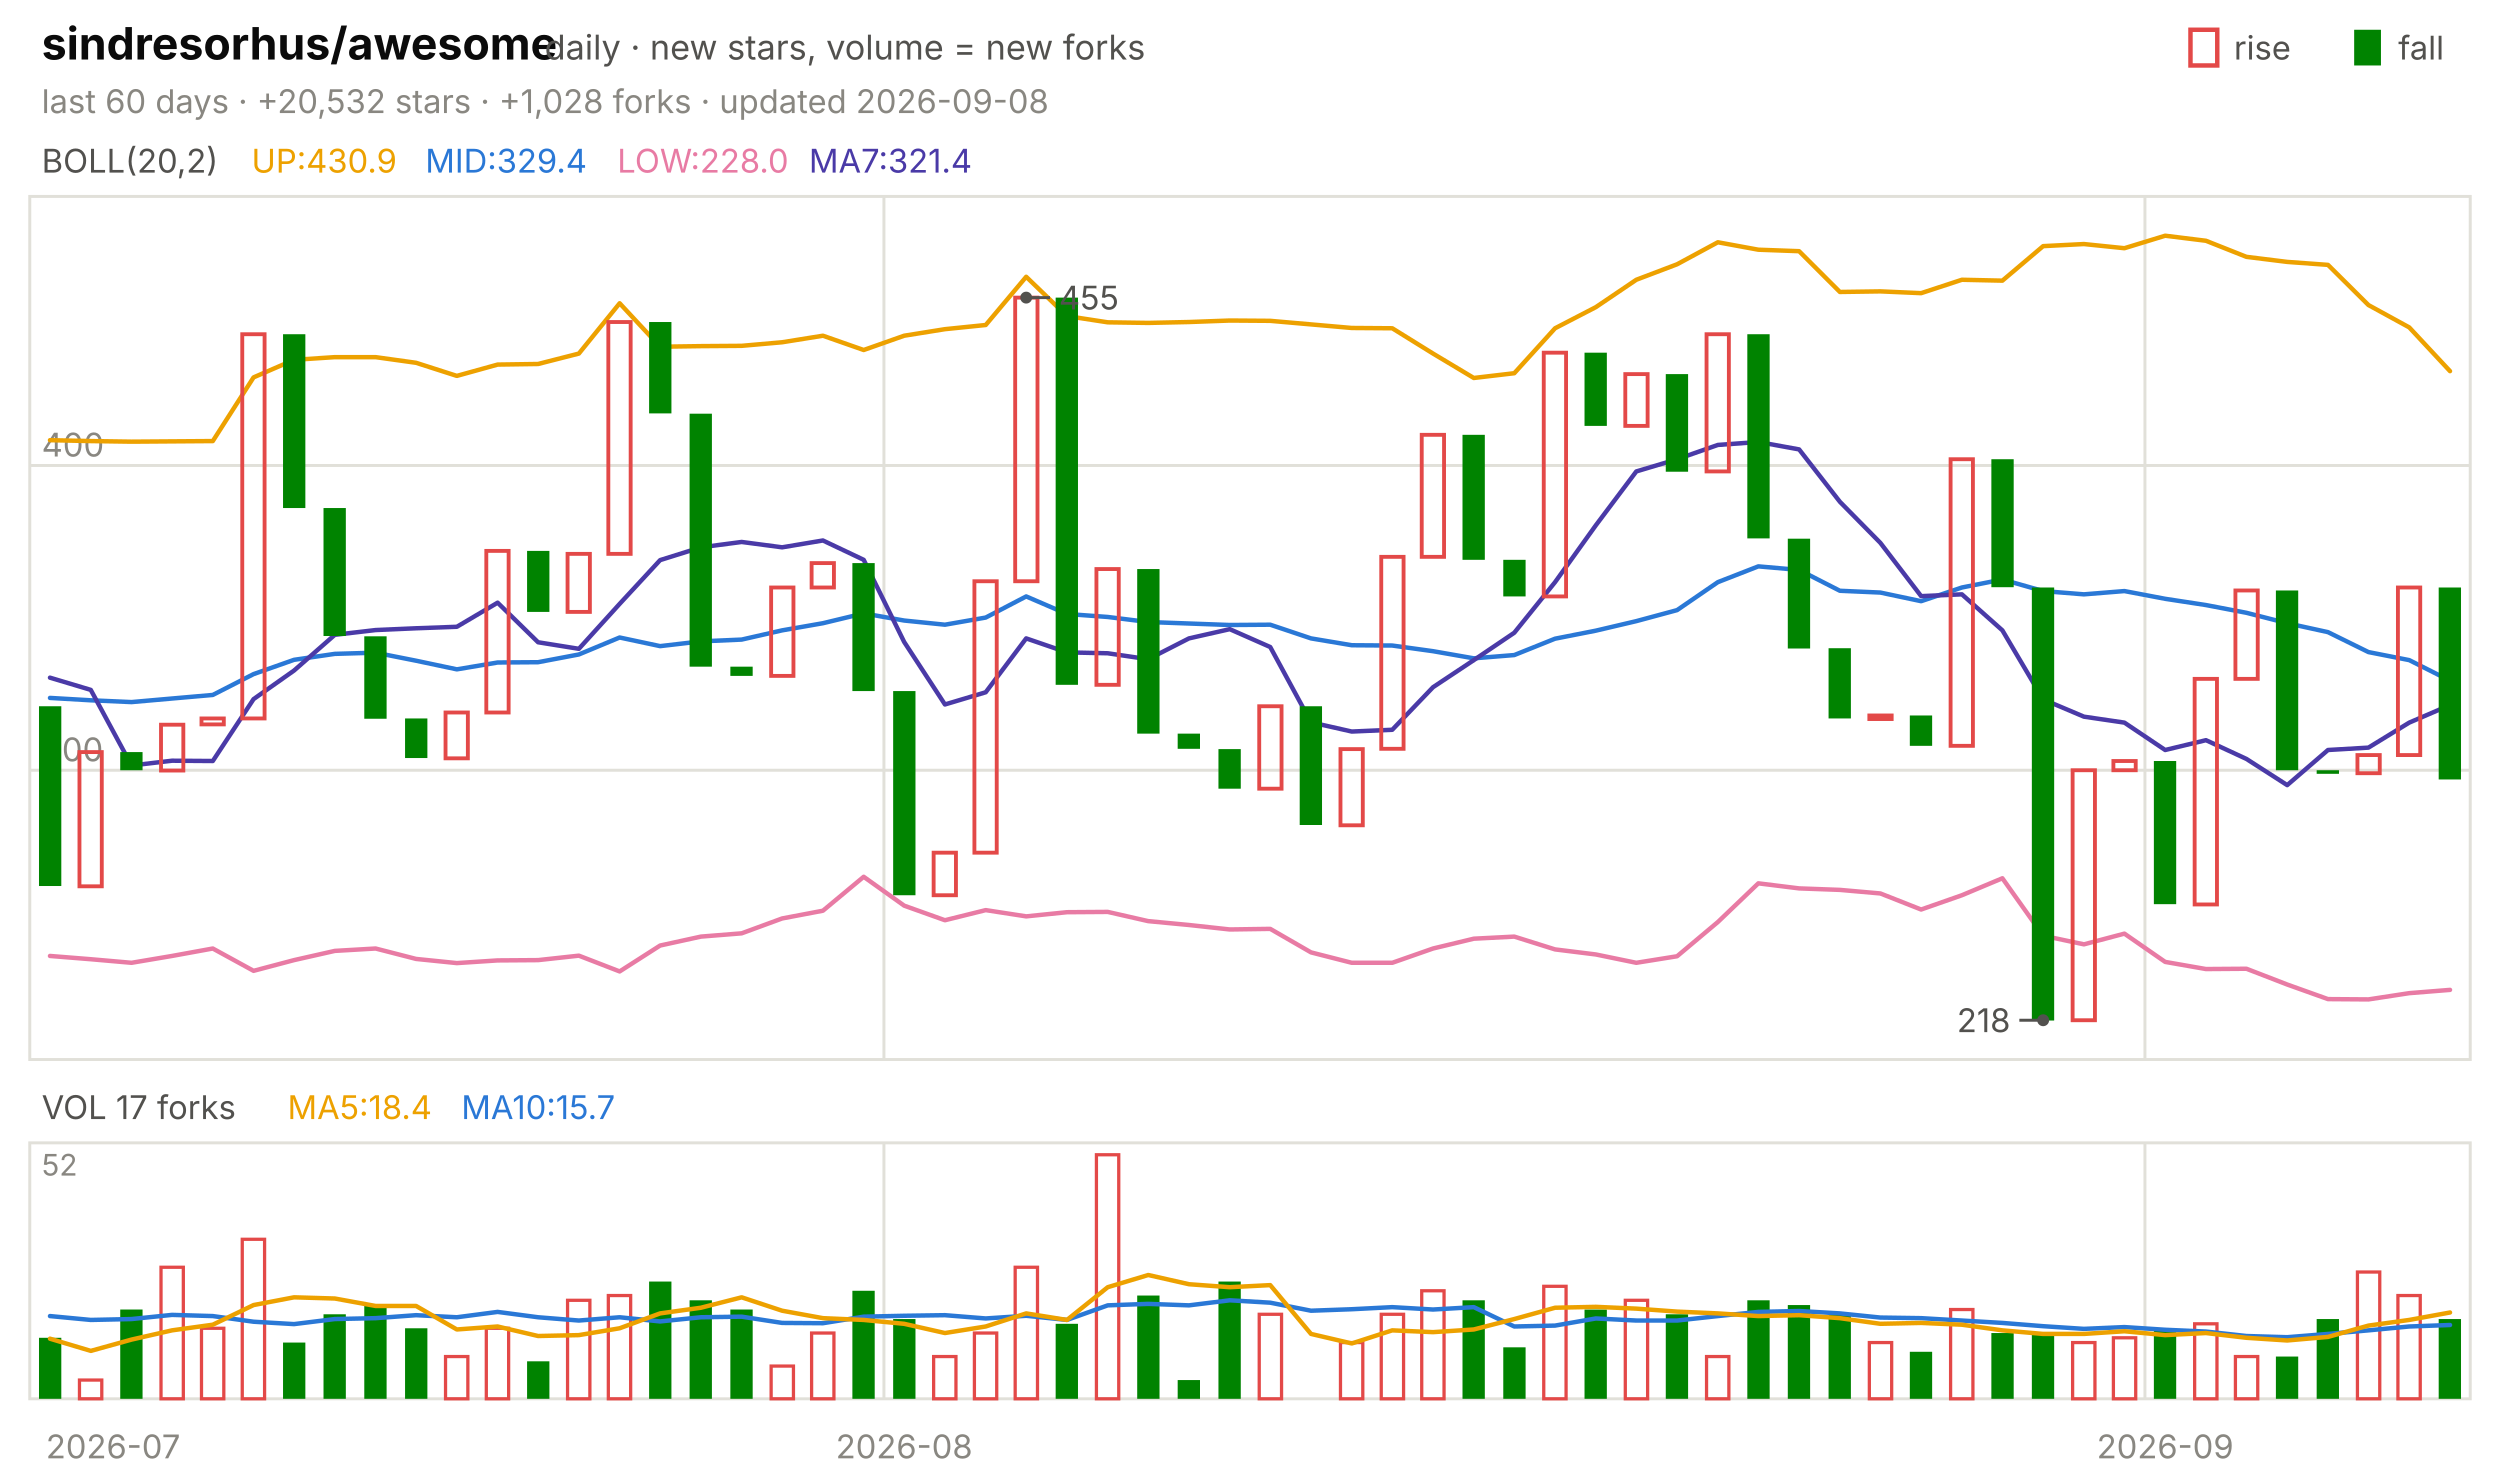
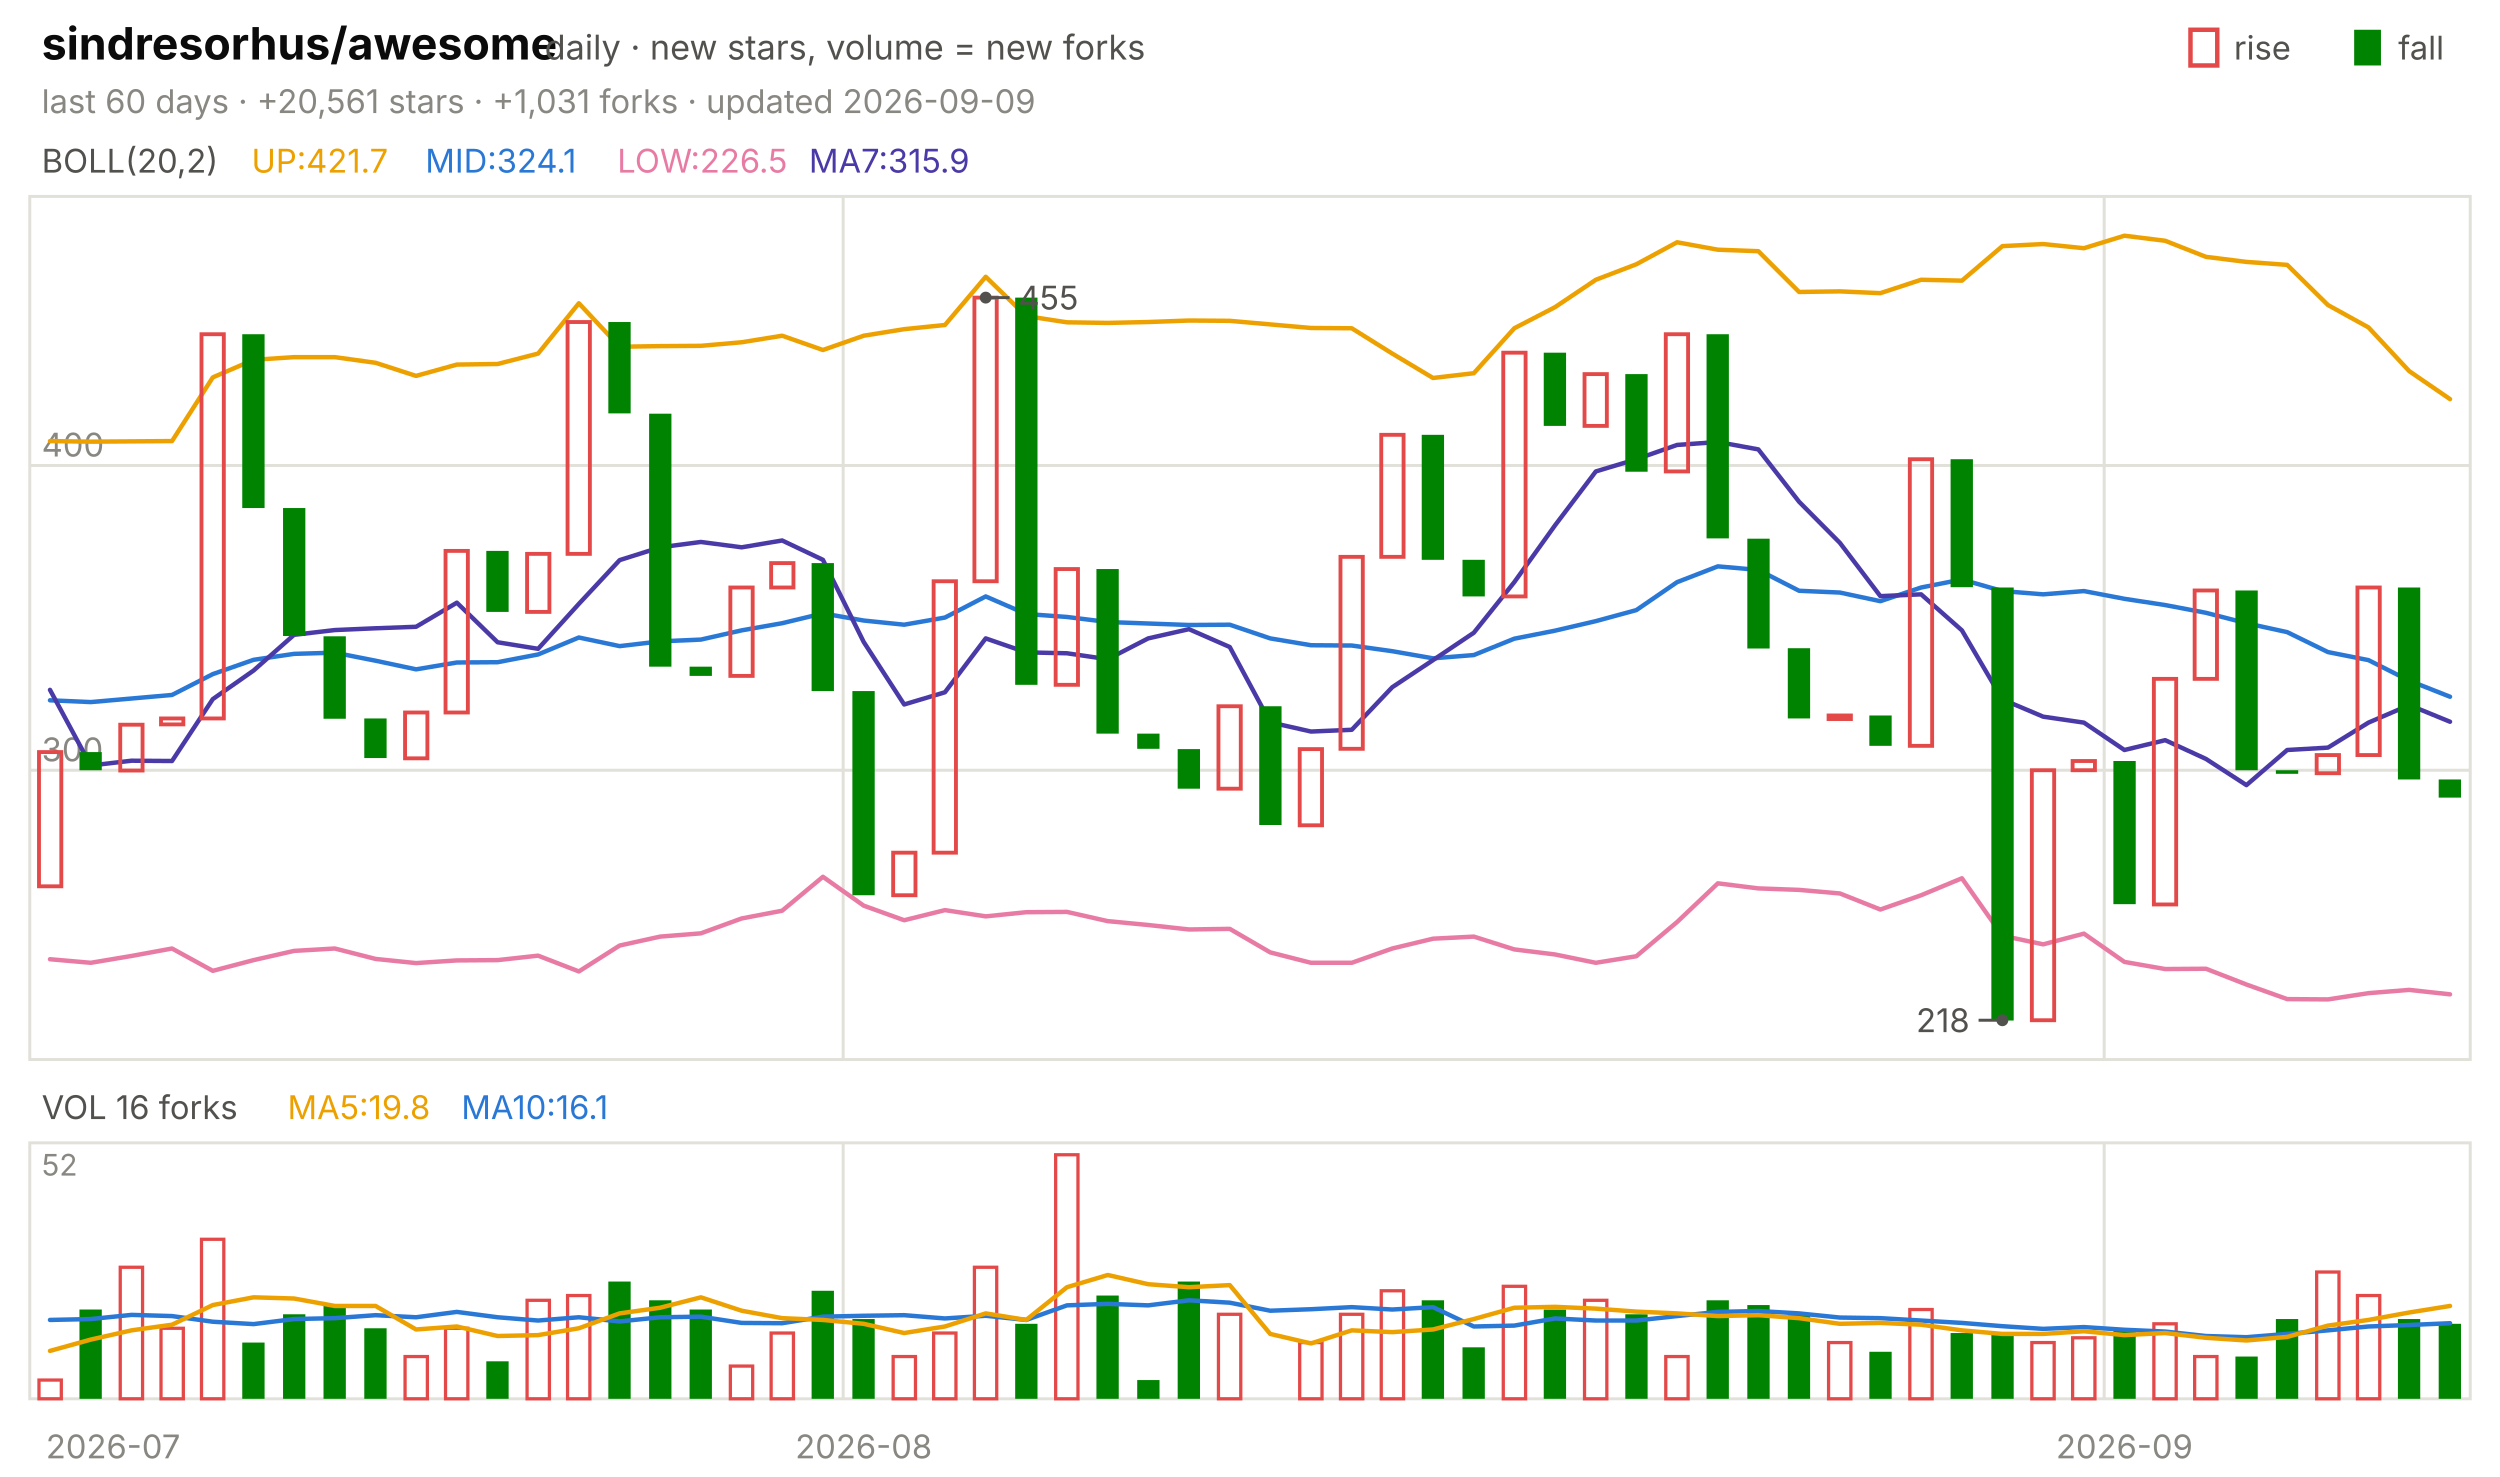
<svg xmlns="http://www.w3.org/2000/svg" viewBox="0 0 840 496" width="840" height="496" font-family="-apple-system,'Segoe UI',system-ui,sans-serif" role="img" aria-label="sindresorhus/awesome candlestick chart">
  <text x="14.0" y="20.0" font-size="15" fill="#0b0b0b" font-weight="650">sindresorhus/awesome</text>
  <text x="183.0" y="20.0" font-size="11.5" fill="#52514e">daily · new stars, volume = new forks</text>
  <text x="805.8" y="20.0" font-size="11.0" fill="#52514e">fall</text>
  <rect x="791" y="10" width="9" height="12" fill="#008300" />
  <text x="750.6" y="20.0" font-size="11.0" fill="#52514e">rise</text>
  <rect x="736" y="10" width="9" height="12" fill="none" stroke="#e34948" stroke-width="1.5" />
-   <text x="14.0" y="38.0" font-size="11.0" fill="#898781">last 60 days · +20,532 stars · +1,028 forks · updated 2026-09-08</text>
+   <text x="14.0" y="38.0" font-size="11.0" fill="#898781">last 60 days · +20,561 stars · +1,031 forks · updated 2026-09-09</text>
  <rect x="10" y="66" width="820" height="290" fill="none" stroke="#e1e0d9" />
  <rect x="10" y="384" width="820" height="86" fill="none" stroke="#e1e0d9" />
  <text x="38.0" y="490.0" font-size="11.0" fill="#898781" text-anchor="middle">2026-07</text>
-   <line x1="297.0" y1="66.0" x2="297.0" y2="356.0" stroke="#e1e0d9" stroke-width="1.0" />
-   <line x1="297.0" y1="384.0" x2="297.0" y2="470.0" stroke="#e1e0d9" stroke-width="1.0" />
-   <text x="303.8" y="490.0" font-size="11.0" fill="#898781" text-anchor="middle">2026-08</text>
-   <line x1="720.7" y1="66.0" x2="720.7" y2="356.0" stroke="#e1e0d9" stroke-width="1.0" />
-   <line x1="720.7" y1="384.0" x2="720.7" y2="470.0" stroke="#e1e0d9" stroke-width="1.0" />
-   <text x="727.5" y="490.0" font-size="11.0" fill="#898781" text-anchor="middle">2026-09</text>
+   <line x1="283.3" y1="66.0" x2="283.3" y2="356.0" stroke="#e1e0d9" stroke-width="1.0" />
+   <line x1="283.3" y1="384.0" x2="283.3" y2="470.0" stroke="#e1e0d9" stroke-width="1.0" />
+   <text x="290.2" y="490.0" font-size="11.0" fill="#898781" text-anchor="middle">2026-08</text>
+   <line x1="707.0" y1="66.0" x2="707.0" y2="356.0" stroke="#e1e0d9" stroke-width="1.0" />
+   <line x1="707.0" y1="384.0" x2="707.0" y2="470.0" stroke="#e1e0d9" stroke-width="1.0" />
+   <text x="713.8" y="490.0" font-size="11.0" fill="#898781" text-anchor="middle">2026-09</text>
  <text x="14.0" y="58.0" font-size="11.0" fill="#52514e">BOLL(20,2)</text>
-   <text x="84.5" y="58.0" font-size="11.0" fill="#eda100">UP:430.9</text>
-   <text x="142.9" y="58.0" font-size="11.0" fill="#2a78d6">MID:329.4</text>
-   <text x="207.4" y="58.0" font-size="11.0" fill="#e87ba4">LOW:228.0</text>
-   <text x="271.8" y="58.0" font-size="11.0" fill="#4a3aa7">MA7:321.4</text>
+   <text x="84.5" y="58.0" font-size="11.0" fill="#eda100">UP:421.7</text>
+   <text x="142.9" y="58.0" font-size="11.0" fill="#2a78d6">MID:324.1</text>
+   <text x="207.4" y="58.0" font-size="11.0" fill="#e87ba4">LOW:226.5</text>
+   <text x="271.8" y="58.0" font-size="11.0" fill="#4a3aa7">MA7:315.9</text>
  <line x1="10.0" y1="258.8" x2="830.0" y2="258.8" stroke="#e1e0d9" stroke-width="1.0" />
  <text x="14.0" y="255.8" font-size="11.0" fill="#898781">300</text>
  <line x1="10.0" y1="156.4" x2="830.0" y2="156.4" stroke="#e1e0d9" stroke-width="1.0" />
  <text x="14.0" y="153.4" font-size="11.0" fill="#898781">400</text>
-   <polyline points="16.8,147.9 30.5,148.2 44.2,148.4 57.8,148.3 71.5,148.2 85.2,126.8 98.8,120.9 112.5,120.0 126.2,120.0 139.8,121.9 153.5,126.3 167.2,122.5 180.8,122.3 194.5,118.8 208.2,101.9 221.8,116.5 235.5,116.3 249.2,116.2 262.8,115.0 276.5,112.8 290.2,117.6 303.8,112.8 317.5,110.6 331.2,109.2 344.8,93.0 358.5,106.2 372.2,108.3 385.8,108.5 399.5,108.2 413.2,107.7 426.8,107.8 440.5,109.0 454.2,110.2 467.8,110.3 481.5,118.8 495.2,127.0 508.8,125.4 522.5,110.3 536.2,103.2 549.8,94.0 563.5,88.8 577.2,81.4 590.8,83.9 604.5,84.4 618.2,98.1 631.8,97.9 645.5,98.5 659.2,94.0 672.8,94.3 686.5,82.7 700.2,82.0 713.8,83.4 727.5,79.2 741.2,80.9 754.8,86.3 768.5,88.0 782.2,89.0 795.8,102.5 809.5,110.0 823.2,124.7" fill="none" stroke="#eda100" stroke-width="1.5" stroke-linejoin="round" stroke-linecap="round" />
-   <polyline points="16.8,234.5 30.5,235.3 44.2,235.9 57.8,234.7 71.5,233.5 85.2,226.5 98.8,221.7 112.5,219.7 126.2,219.3 139.8,222.0 153.5,224.9 167.2,222.6 180.8,222.5 194.5,219.9 208.2,214.2 221.8,217.1 235.5,215.5 249.2,214.9 262.8,211.8 276.5,209.4 290.2,206.1 303.8,208.5 317.5,209.9 331.2,207.5 344.8,200.4 358.5,206.3 372.2,207.3 385.8,209.0 399.5,209.5 413.2,210.0 426.8,209.9 440.5,214.5 454.2,216.8 467.8,216.9 481.5,218.8 495.2,221.2 508.8,220.1 522.5,214.6 536.2,211.9 549.8,208.7 563.5,205.0 577.2,195.6 590.8,190.3 604.5,191.5 618.2,198.5 631.8,199.1 645.5,202.0 659.2,197.4 672.8,194.7 686.5,198.6 700.2,199.7 713.8,198.6 727.5,201.2 741.2,203.3 754.8,205.9 768.5,209.4 782.2,212.4 795.8,219.1 809.5,221.8 823.2,228.7" fill="none" stroke="#2a78d6" stroke-width="1.5" stroke-linejoin="round" stroke-linecap="round" />
-   <polyline points="16.8,321.2 30.5,322.3 44.2,323.5 57.8,321.2 71.5,318.7 85.2,326.2 98.8,322.6 112.5,319.5 126.2,318.7 139.8,322.2 153.5,323.6 167.2,322.7 180.8,322.6 194.5,321.1 208.2,326.4 221.8,317.7 235.5,314.7 249.2,313.6 262.8,308.6 276.5,306.0 290.2,294.6 303.8,304.3 317.5,309.2 331.2,305.8 344.8,307.9 358.5,306.5 372.2,306.4 385.8,309.5 399.5,310.8 413.2,312.3 426.8,312.1 440.5,320.0 454.2,323.5 467.8,323.5 481.5,318.7 495.2,315.4 508.8,314.7 522.5,319.0 536.2,320.7 549.8,323.5 563.5,321.3 577.2,309.8 590.8,296.8 604.5,298.5 618.2,299.0 631.8,300.2 645.5,305.6 659.2,300.8 672.8,295.1 686.5,314.4 700.2,317.3 713.8,313.7 727.5,323.2 741.2,325.6 754.8,325.5 768.5,330.8 782.2,335.7 795.8,335.8 809.5,333.7 823.2,332.6" fill="none" stroke="#e87ba4" stroke-width="1.5" stroke-linejoin="round" stroke-linecap="round" />
-   <polyline points="16.8,227.7 30.5,231.8 44.2,257.2 57.8,255.6 71.5,255.7 85.2,234.9 98.8,225.3 112.5,213.3 126.2,211.7 139.8,211.1 153.5,210.6 167.2,202.5 180.8,215.8 194.5,218.0 208.2,202.9 221.8,188.2 235.5,183.9 249.2,182.1 262.8,183.9 276.5,181.6 290.2,188.1 303.8,215.7 317.5,236.7 331.2,232.6 344.8,214.5 358.5,219.2 372.2,219.5 385.8,221.5 399.5,214.5 413.2,211.4 426.8,217.4 440.5,242.7 454.2,245.8 467.8,245.2 481.5,230.9 495.2,221.8 508.8,212.6 522.5,195.6 536.2,176.5 549.8,158.4 563.5,154.3 577.2,149.5 590.8,148.5 604.5,151.0 618.2,168.6 631.8,182.4 645.5,200.3 659.2,199.7 672.8,211.8 686.5,235.0 700.2,240.8 713.8,242.8 727.5,252.0 741.2,248.7 754.8,255.0 768.5,263.8 782.2,252.0 795.8,251.2 809.5,242.8 823.2,236.9" fill="none" stroke="#4a3aa7" stroke-width="1.5" stroke-linejoin="round" stroke-linecap="round" />
-   <rect x="13.1" y="237.3" width="7.5" height="60.4" fill="#008300" />
-   <rect x="26.7" y="252.7" width="7.5" height="45.1" fill="none" stroke="#e34948" stroke-width="1.3" />
-   <rect x="40.4" y="252.7" width="7.5" height="6.1" fill="#008300" />
-   <rect x="54.1" y="243.5" width="7.5" height="15.4" fill="none" stroke="#e34948" stroke-width="1.3" />
-   <rect x="67.7" y="241.4" width="7.5" height="2.0" fill="none" stroke="#e34948" stroke-width="1.3" />
-   <rect x="81.4" y="112.3" width="7.5" height="129.1" fill="none" stroke="#e34948" stroke-width="1.3" />
-   <rect x="95.1" y="112.3" width="7.5" height="58.4" fill="#008300" />
-   <rect x="108.7" y="170.7" width="7.5" height="43.0" fill="#008300" />
-   <rect x="122.4" y="213.8" width="7.5" height="27.7" fill="#008300" />
-   <rect x="136.1" y="241.4" width="7.5" height="13.3" fill="#008300" />
-   <rect x="149.7" y="239.4" width="7.5" height="15.4" fill="none" stroke="#e34948" stroke-width="1.3" />
-   <rect x="163.4" y="185.1" width="7.5" height="54.3" fill="none" stroke="#e34948" stroke-width="1.3" />
-   <rect x="177.1" y="185.1" width="7.5" height="20.5" fill="#008300" />
-   <rect x="190.7" y="186.1" width="7.5" height="19.5" fill="none" stroke="#e34948" stroke-width="1.3" />
-   <rect x="204.4" y="108.2" width="7.5" height="77.9" fill="none" stroke="#e34948" stroke-width="1.3" />
-   <rect x="218.1" y="108.2" width="7.5" height="30.7" fill="#008300" />
-   <rect x="231.7" y="139.0" width="7.5" height="85.0" fill="#008300" />
-   <rect x="245.4" y="224.0" width="7.5" height="3.1" fill="#008300" />
-   <rect x="259.1" y="197.4" width="7.5" height="29.7" fill="none" stroke="#e34948" stroke-width="1.3" />
-   <rect x="272.7" y="189.2" width="7.5" height="8.2" fill="none" stroke="#e34948" stroke-width="1.3" />
-   <rect x="286.4" y="189.2" width="7.5" height="43.0" fill="#008300" />
-   <rect x="300.1" y="232.2" width="7.5" height="68.6" fill="#008300" />
-   <rect x="313.7" y="286.5" width="7.5" height="14.3" fill="none" stroke="#e34948" stroke-width="1.3" />
-   <rect x="327.4" y="195.3" width="7.5" height="91.2" fill="none" stroke="#e34948" stroke-width="1.3" />
-   <rect x="341.1" y="100.0" width="7.5" height="95.3" fill="none" stroke="#e34948" stroke-width="1.3" />
-   <rect x="354.7" y="100.0" width="7.5" height="130.1" fill="#008300" />
-   <rect x="368.4" y="191.2" width="7.5" height="38.9" fill="none" stroke="#e34948" stroke-width="1.3" />
-   <rect x="382.1" y="191.2" width="7.5" height="55.3" fill="#008300" />
-   <rect x="395.7" y="246.5" width="7.5" height="5.1" fill="#008300" />
-   <rect x="409.4" y="251.7" width="7.5" height="13.3" fill="#008300" />
-   <rect x="423.1" y="237.3" width="7.5" height="27.7" fill="none" stroke="#e34948" stroke-width="1.3" />
-   <rect x="436.7" y="237.3" width="7.5" height="39.9" fill="#008300" />
-   <rect x="450.4" y="251.7" width="7.5" height="25.6" fill="none" stroke="#e34948" stroke-width="1.3" />
-   <rect x="464.1" y="187.1" width="7.5" height="64.5" fill="none" stroke="#e34948" stroke-width="1.3" />
-   <rect x="477.7" y="146.1" width="7.5" height="41.0" fill="none" stroke="#e34948" stroke-width="1.3" />
-   <rect x="491.4" y="146.1" width="7.5" height="42.0" fill="#008300" />
-   <rect x="505.1" y="188.1" width="7.5" height="12.3" fill="#008300" />
-   <rect x="518.7" y="118.5" width="7.5" height="81.9" fill="none" stroke="#e34948" stroke-width="1.3" />
-   <rect x="532.4" y="118.5" width="7.5" height="24.6" fill="#008300" />
-   <rect x="546.1" y="125.7" width="7.5" height="17.4" fill="none" stroke="#e34948" stroke-width="1.3" />
-   <rect x="559.7" y="125.7" width="7.5" height="32.8" fill="#008300" />
-   <rect x="573.4" y="112.3" width="7.5" height="46.1" fill="none" stroke="#e34948" stroke-width="1.3" />
-   <rect x="587.1" y="112.3" width="7.5" height="68.6" fill="#008300" />
-   <rect x="600.7" y="181.0" width="7.5" height="36.9" fill="#008300" />
-   <rect x="614.4" y="217.8" width="7.5" height="23.6" fill="#008300" />
-   <rect x="628.1" y="240.4" width="7.5" height="1.2" fill="none" stroke="#e34948" stroke-width="1.3" />
-   <rect x="641.7" y="240.4" width="7.5" height="10.2" fill="#008300" />
-   <rect x="655.4" y="154.3" width="7.5" height="96.3" fill="none" stroke="#e34948" stroke-width="1.3" />
-   <rect x="669.1" y="154.3" width="7.5" height="43.0" fill="#008300" />
-   <rect x="682.7" y="197.4" width="7.5" height="145.5" fill="#008300" />
-   <rect x="696.4" y="258.8" width="7.5" height="84.0" fill="none" stroke="#e34948" stroke-width="1.3" />
-   <rect x="710.1" y="255.7" width="7.5" height="3.1" fill="none" stroke="#e34948" stroke-width="1.3" />
-   <rect x="723.7" y="255.7" width="7.5" height="48.1" fill="#008300" />
-   <rect x="737.4" y="228.1" width="7.5" height="75.8" fill="none" stroke="#e34948" stroke-width="1.3" />
-   <rect x="751.1" y="198.4" width="7.5" height="29.7" fill="none" stroke="#e34948" stroke-width="1.3" />
-   <rect x="764.7" y="198.4" width="7.5" height="60.4" fill="#008300" />
-   <rect x="778.4" y="258.8" width="7.5" height="1.2" fill="#008300" />
-   <rect x="792.1" y="253.7" width="7.5" height="6.1" fill="none" stroke="#e34948" stroke-width="1.3" />
-   <rect x="805.7" y="197.4" width="7.5" height="56.3" fill="none" stroke="#e34948" stroke-width="1.3" />
-   <rect x="819.4" y="197.4" width="7.5" height="64.5" fill="#008300" />
-   <circle cx="344.8" cy="100.0" r="2" fill="#52514e" />
-   <line x1="344.8" y1="100.0" x2="352.8" y2="100.0" stroke="#52514e" stroke-width="1.0" />
-   <text x="355.8" y="104.0" font-size="11.0" fill="#52514e">455</text>
-   <circle cx="686.5" cy="342.8" r="2" fill="#52514e" />
-   <line x1="686.5" y1="342.8" x2="678.5" y2="342.8" stroke="#52514e" stroke-width="1.0" />
-   <text x="675.5" y="346.8" font-size="11.0" fill="#52514e" text-anchor="end">218</text>
-   <text x="14.0" y="376.0" font-size="11.0" fill="#52514e">VOL 17 forks</text>
-   <text x="96.6" y="376.0" font-size="11.0" fill="#eda100">MA5:18.4</text>
-   <text x="155.0" y="376.0" font-size="11.0" fill="#2a78d6">MA10:15.7</text>
+   <polyline points="16.8,148.2 30.5,148.4 44.2,148.3 57.8,148.2 71.5,126.8 85.2,120.9 98.8,120.0 112.5,120.0 126.2,121.9 139.8,126.3 153.5,122.5 167.2,122.3 180.8,118.8 194.5,101.9 208.2,116.5 221.8,116.3 235.5,116.2 249.2,115.0 262.8,112.8 276.5,117.6 290.2,112.8 303.8,110.6 317.5,109.2 331.2,93.0 344.8,106.2 358.5,108.3 372.2,108.5 385.8,108.2 399.5,107.7 413.2,107.8 426.8,109.0 440.5,110.2 454.2,110.3 467.8,118.8 481.5,127.0 495.2,125.4 508.8,110.3 522.5,103.2 536.2,94.0 549.8,88.8 563.5,81.4 577.2,83.9 590.8,84.4 604.5,98.1 618.2,97.9 631.8,98.5 645.5,94.0 659.2,94.3 672.8,82.7 686.5,82.0 700.2,83.4 713.8,79.2 727.5,80.9 741.2,86.3 754.8,88.0 768.5,89.0 782.2,102.5 795.8,110.0 809.5,124.7 823.2,134.1" fill="none" stroke="#eda100" stroke-width="1.5" stroke-linejoin="round" stroke-linecap="round" />
+   <polyline points="16.8,235.3 30.5,235.9 44.2,234.7 57.8,233.5 71.5,226.5 85.2,221.7 98.8,219.7 112.5,219.3 126.2,222.0 139.8,224.9 153.5,222.6 167.2,222.5 180.8,219.9 194.5,214.2 208.2,217.1 221.8,215.5 235.5,214.9 249.2,211.8 262.8,209.4 276.5,206.1 290.2,208.5 303.8,209.9 317.5,207.5 331.2,200.4 344.8,206.3 358.5,207.3 372.2,209.0 385.8,209.5 399.5,210.0 413.2,209.9 426.8,214.5 440.5,216.8 454.2,216.9 467.8,218.8 481.5,221.2 495.2,220.1 508.8,214.6 522.5,211.9 536.2,208.7 549.8,205.0 563.5,195.6 577.2,190.3 590.8,191.5 604.5,198.5 618.2,199.1 631.8,202.0 645.5,197.4 659.2,194.7 672.8,198.6 686.5,199.7 700.2,198.6 713.8,201.2 727.5,203.3 741.2,205.9 754.8,209.4 768.5,212.4 782.2,219.1 795.8,221.8 809.5,228.7 823.2,234.1" fill="none" stroke="#2a78d6" stroke-width="1.5" stroke-linejoin="round" stroke-linecap="round" />
+   <polyline points="16.8,322.3 30.5,323.5 44.2,321.2 57.8,318.7 71.5,326.2 85.2,322.6 98.8,319.5 112.5,318.7 126.2,322.2 139.8,323.6 153.5,322.7 167.2,322.6 180.8,321.1 194.5,326.4 208.2,317.7 221.8,314.7 235.5,313.6 249.2,308.6 262.8,306.0 276.5,294.6 290.2,304.3 303.8,309.2 317.5,305.8 331.2,307.9 344.8,306.5 358.5,306.4 372.2,309.5 385.8,310.8 399.5,312.3 413.2,312.1 426.8,320.0 440.5,323.5 454.2,323.5 467.8,318.7 481.5,315.4 495.2,314.7 508.8,319.0 522.5,320.7 536.2,323.5 549.8,321.3 563.5,309.8 577.2,296.8 590.8,298.5 604.5,299.0 618.2,300.2 631.8,305.6 645.5,300.8 659.2,295.1 672.8,314.4 686.5,317.3 700.2,313.7 713.8,323.2 727.5,325.6 741.2,325.5 754.8,330.8 768.5,335.7 782.2,335.8 795.8,333.7 809.5,332.6 823.2,334.1" fill="none" stroke="#e87ba4" stroke-width="1.5" stroke-linejoin="round" stroke-linecap="round" />
+   <polyline points="16.8,231.8 30.5,257.2 44.2,255.6 57.8,255.7 71.5,234.9 85.2,225.3 98.8,213.3 112.5,211.7 126.2,211.1 139.8,210.6 153.5,202.5 167.2,215.8 180.8,218.0 194.5,202.9 208.2,188.2 221.8,183.9 235.5,182.1 249.2,183.9 262.8,181.6 276.5,188.1 290.2,215.7 303.8,236.7 317.5,232.6 331.2,214.5 344.8,219.2 358.5,219.5 372.2,221.5 385.8,214.5 399.5,211.4 413.2,217.4 426.8,242.7 440.5,245.8 454.2,245.2 467.8,230.9 481.5,221.8 495.2,212.6 508.8,195.6 522.5,176.5 536.2,158.4 549.8,154.3 563.5,149.5 577.2,148.5 590.8,151.0 604.5,168.6 618.2,182.4 631.8,200.3 645.5,199.7 659.2,211.8 672.8,235.0 686.5,240.8 700.2,242.8 713.8,252.0 727.5,248.7 741.2,255.0 754.8,263.8 768.5,252.0 782.2,251.2 795.8,242.8 809.5,236.9 823.2,242.5" fill="none" stroke="#4a3aa7" stroke-width="1.5" stroke-linejoin="round" stroke-linecap="round" />
+   <rect x="13.1" y="252.7" width="7.5" height="45.1" fill="none" stroke="#e34948" stroke-width="1.3" />
+   <rect x="26.7" y="252.7" width="7.5" height="6.1" fill="#008300" />
+   <rect x="40.4" y="243.5" width="7.5" height="15.4" fill="none" stroke="#e34948" stroke-width="1.3" />
+   <rect x="54.1" y="241.4" width="7.5" height="2.0" fill="none" stroke="#e34948" stroke-width="1.3" />
+   <rect x="67.7" y="112.3" width="7.5" height="129.1" fill="none" stroke="#e34948" stroke-width="1.3" />
+   <rect x="81.4" y="112.3" width="7.5" height="58.4" fill="#008300" />
+   <rect x="95.1" y="170.7" width="7.5" height="43.0" fill="#008300" />
+   <rect x="108.7" y="213.8" width="7.5" height="27.7" fill="#008300" />
+   <rect x="122.4" y="241.4" width="7.5" height="13.3" fill="#008300" />
+   <rect x="136.1" y="239.4" width="7.5" height="15.4" fill="none" stroke="#e34948" stroke-width="1.3" />
+   <rect x="149.7" y="185.1" width="7.5" height="54.3" fill="none" stroke="#e34948" stroke-width="1.3" />
+   <rect x="163.4" y="185.1" width="7.5" height="20.5" fill="#008300" />
+   <rect x="177.1" y="186.1" width="7.5" height="19.5" fill="none" stroke="#e34948" stroke-width="1.3" />
+   <rect x="190.7" y="108.2" width="7.5" height="77.9" fill="none" stroke="#e34948" stroke-width="1.3" />
+   <rect x="204.4" y="108.2" width="7.5" height="30.7" fill="#008300" />
+   <rect x="218.1" y="139.0" width="7.5" height="85.0" fill="#008300" />
+   <rect x="231.7" y="224.0" width="7.5" height="3.1" fill="#008300" />
+   <rect x="245.4" y="197.4" width="7.5" height="29.7" fill="none" stroke="#e34948" stroke-width="1.3" />
+   <rect x="259.1" y="189.2" width="7.5" height="8.2" fill="none" stroke="#e34948" stroke-width="1.3" />
+   <rect x="272.7" y="189.2" width="7.5" height="43.0" fill="#008300" />
+   <rect x="286.4" y="232.2" width="7.5" height="68.6" fill="#008300" />
+   <rect x="300.1" y="286.5" width="7.5" height="14.3" fill="none" stroke="#e34948" stroke-width="1.3" />
+   <rect x="313.7" y="195.3" width="7.5" height="91.2" fill="none" stroke="#e34948" stroke-width="1.3" />
+   <rect x="327.4" y="100.0" width="7.5" height="95.3" fill="none" stroke="#e34948" stroke-width="1.3" />
+   <rect x="341.1" y="100.0" width="7.5" height="130.1" fill="#008300" />
+   <rect x="354.7" y="191.2" width="7.5" height="38.9" fill="none" stroke="#e34948" stroke-width="1.3" />
+   <rect x="368.4" y="191.2" width="7.5" height="55.3" fill="#008300" />
+   <rect x="382.1" y="246.5" width="7.5" height="5.1" fill="#008300" />
+   <rect x="395.7" y="251.7" width="7.5" height="13.3" fill="#008300" />
+   <rect x="409.4" y="237.3" width="7.5" height="27.7" fill="none" stroke="#e34948" stroke-width="1.3" />
+   <rect x="423.1" y="237.3" width="7.5" height="39.9" fill="#008300" />
+   <rect x="436.7" y="251.7" width="7.5" height="25.6" fill="none" stroke="#e34948" stroke-width="1.3" />
+   <rect x="450.4" y="187.1" width="7.5" height="64.5" fill="none" stroke="#e34948" stroke-width="1.3" />
+   <rect x="464.1" y="146.1" width="7.5" height="41.0" fill="none" stroke="#e34948" stroke-width="1.3" />
+   <rect x="477.7" y="146.1" width="7.5" height="42.0" fill="#008300" />
+   <rect x="491.4" y="188.1" width="7.5" height="12.3" fill="#008300" />
+   <rect x="505.1" y="118.5" width="7.5" height="81.9" fill="none" stroke="#e34948" stroke-width="1.3" />
+   <rect x="518.7" y="118.5" width="7.5" height="24.6" fill="#008300" />
+   <rect x="532.4" y="125.7" width="7.5" height="17.4" fill="none" stroke="#e34948" stroke-width="1.3" />
+   <rect x="546.1" y="125.7" width="7.5" height="32.8" fill="#008300" />
+   <rect x="559.7" y="112.3" width="7.5" height="46.1" fill="none" stroke="#e34948" stroke-width="1.3" />
+   <rect x="573.4" y="112.3" width="7.5" height="68.6" fill="#008300" />
+   <rect x="587.1" y="181.0" width="7.5" height="36.9" fill="#008300" />
+   <rect x="600.7" y="217.8" width="7.5" height="23.6" fill="#008300" />
+   <rect x="614.4" y="240.4" width="7.5" height="1.2" fill="none" stroke="#e34948" stroke-width="1.3" />
+   <rect x="628.1" y="240.4" width="7.5" height="10.2" fill="#008300" />
+   <rect x="641.7" y="154.3" width="7.5" height="96.3" fill="none" stroke="#e34948" stroke-width="1.3" />
+   <rect x="655.4" y="154.3" width="7.5" height="43.0" fill="#008300" />
+   <rect x="669.1" y="197.4" width="7.5" height="145.5" fill="#008300" />
+   <rect x="682.7" y="258.8" width="7.5" height="84.0" fill="none" stroke="#e34948" stroke-width="1.3" />
+   <rect x="696.4" y="255.7" width="7.5" height="3.1" fill="none" stroke="#e34948" stroke-width="1.3" />
+   <rect x="710.1" y="255.7" width="7.5" height="48.1" fill="#008300" />
+   <rect x="723.7" y="228.1" width="7.5" height="75.8" fill="none" stroke="#e34948" stroke-width="1.3" />
+   <rect x="737.4" y="198.4" width="7.5" height="29.7" fill="none" stroke="#e34948" stroke-width="1.3" />
+   <rect x="751.1" y="198.4" width="7.5" height="60.4" fill="#008300" />
+   <rect x="764.7" y="258.8" width="7.5" height="1.2" fill="#008300" />
+   <rect x="778.4" y="253.7" width="7.5" height="6.1" fill="none" stroke="#e34948" stroke-width="1.3" />
+   <rect x="792.1" y="197.4" width="7.5" height="56.3" fill="none" stroke="#e34948" stroke-width="1.3" />
+   <rect x="805.7" y="197.4" width="7.5" height="64.5" fill="#008300" />
+   <rect x="819.4" y="261.9" width="7.5" height="6.1" fill="#008300" />
+   <circle cx="331.2" cy="100.0" r="2" fill="#52514e" />
+   <line x1="331.2" y1="100.0" x2="339.2" y2="100.0" stroke="#52514e" stroke-width="1.0" />
+   <text x="342.2" y="104.0" font-size="11.0" fill="#52514e">455</text>
+   <circle cx="672.8" cy="342.8" r="2" fill="#52514e" />
+   <line x1="672.8" y1="342.8" x2="664.8" y2="342.8" stroke="#52514e" stroke-width="1.0" />
+   <text x="661.8" y="346.8" font-size="11.0" fill="#52514e" text-anchor="end">218</text>
+   <text x="14.0" y="376.0" font-size="11.0" fill="#52514e">VOL 16 forks</text>
+   <text x="96.6" y="376.0" font-size="11.0" fill="#eda100">MA5:19.8</text>
+   <text x="155.0" y="376.0" font-size="11.0" fill="#2a78d6">MA10:16.1</text>
  <text x="14.0" y="395.0" font-size="10" fill="#898781">52</text>
-   <rect x="13.1" y="449.5" width="7.5" height="20.5" fill="#008300" />
-   <rect x="26.7" y="463.7" width="7.5" height="6.3" fill="none" stroke="#e34948" stroke-width="1.1" />
-   <rect x="40.4" y="440.0" width="7.5" height="30.0" fill="#008300" />
-   <rect x="54.1" y="425.8" width="7.5" height="44.2" fill="none" stroke="#e34948" stroke-width="1.1" />
-   <rect x="67.7" y="446.3" width="7.5" height="23.7" fill="none" stroke="#e34948" stroke-width="1.1" />
-   <rect x="81.4" y="416.4" width="7.5" height="53.6" fill="none" stroke="#e34948" stroke-width="1.1" />
-   <rect x="95.1" y="451.1" width="7.5" height="18.9" fill="#008300" />
-   <rect x="108.7" y="441.6" width="7.5" height="28.4" fill="#008300" />
-   <rect x="122.4" y="438.5" width="7.5" height="31.5" fill="#008300" />
-   <rect x="136.1" y="446.3" width="7.5" height="23.7" fill="#008300" />
-   <rect x="149.7" y="455.8" width="7.5" height="14.2" fill="none" stroke="#e34948" stroke-width="1.1" />
-   <rect x="163.4" y="446.3" width="7.5" height="23.7" fill="none" stroke="#e34948" stroke-width="1.1" />
-   <rect x="177.1" y="457.4" width="7.5" height="12.6" fill="#008300" />
-   <rect x="190.7" y="436.9" width="7.5" height="33.1" fill="none" stroke="#e34948" stroke-width="1.1" />
-   <rect x="204.4" y="435.3" width="7.5" height="34.7" fill="none" stroke="#e34948" stroke-width="1.1" />
-   <rect x="218.1" y="430.6" width="7.5" height="39.4" fill="#008300" />
-   <rect x="231.7" y="436.9" width="7.5" height="33.1" fill="#008300" />
-   <rect x="245.4" y="440.0" width="7.5" height="30.0" fill="#008300" />
-   <rect x="259.1" y="459.0" width="7.5" height="11.0" fill="none" stroke="#e34948" stroke-width="1.1" />
-   <rect x="272.7" y="447.9" width="7.5" height="22.1" fill="none" stroke="#e34948" stroke-width="1.1" />
-   <rect x="286.4" y="433.7" width="7.5" height="36.3" fill="#008300" />
-   <rect x="300.1" y="443.2" width="7.5" height="26.8" fill="#008300" />
-   <rect x="313.7" y="455.8" width="7.5" height="14.2" fill="none" stroke="#e34948" stroke-width="1.1" />
-   <rect x="327.4" y="447.9" width="7.5" height="22.1" fill="none" stroke="#e34948" stroke-width="1.1" />
-   <rect x="341.1" y="425.8" width="7.5" height="44.2" fill="none" stroke="#e34948" stroke-width="1.1" />
-   <rect x="354.7" y="444.8" width="7.5" height="25.2" fill="#008300" />
-   <rect x="368.4" y="388.0" width="7.5" height="82.0" fill="none" stroke="#e34948" stroke-width="1.1" />
-   <rect x="382.1" y="435.3" width="7.5" height="34.7" fill="#008300" />
-   <rect x="395.7" y="463.7" width="7.5" height="6.3" fill="#008300" />
-   <rect x="409.4" y="430.6" width="7.5" height="39.4" fill="#008300" />
-   <rect x="423.1" y="441.6" width="7.5" height="28.4" fill="none" stroke="#e34948" stroke-width="1.1" />
-   <rect x="450.4" y="451.1" width="7.5" height="18.9" fill="none" stroke="#e34948" stroke-width="1.1" />
-   <rect x="464.1" y="441.6" width="7.5" height="28.4" fill="none" stroke="#e34948" stroke-width="1.1" />
-   <rect x="477.7" y="433.7" width="7.5" height="36.3" fill="none" stroke="#e34948" stroke-width="1.1" />
-   <rect x="491.4" y="436.9" width="7.5" height="33.1" fill="#008300" />
-   <rect x="505.1" y="452.7" width="7.5" height="17.3" fill="#008300" />
-   <rect x="518.7" y="432.2" width="7.5" height="37.8" fill="none" stroke="#e34948" stroke-width="1.1" />
-   <rect x="532.4" y="440.0" width="7.5" height="30.0" fill="#008300" />
-   <rect x="546.1" y="436.9" width="7.5" height="33.1" fill="none" stroke="#e34948" stroke-width="1.1" />
-   <rect x="559.7" y="441.6" width="7.5" height="28.4" fill="#008300" />
-   <rect x="573.4" y="455.8" width="7.5" height="14.2" fill="none" stroke="#e34948" stroke-width="1.1" />
-   <rect x="587.1" y="436.9" width="7.5" height="33.1" fill="#008300" />
-   <rect x="600.7" y="438.5" width="7.5" height="31.5" fill="#008300" />
-   <rect x="614.4" y="441.6" width="7.5" height="28.4" fill="#008300" />
-   <rect x="628.1" y="451.1" width="7.5" height="18.9" fill="none" stroke="#e34948" stroke-width="1.1" />
-   <rect x="641.7" y="454.2" width="7.5" height="15.8" fill="#008300" />
-   <rect x="655.4" y="440.0" width="7.5" height="30.0" fill="none" stroke="#e34948" stroke-width="1.1" />
+   <rect x="13.1" y="463.7" width="7.5" height="6.3" fill="none" stroke="#e34948" stroke-width="1.1" />
+   <rect x="26.7" y="440.0" width="7.5" height="30.0" fill="#008300" />
+   <rect x="40.4" y="425.8" width="7.5" height="44.2" fill="none" stroke="#e34948" stroke-width="1.1" />
+   <rect x="54.1" y="446.3" width="7.5" height="23.7" fill="none" stroke="#e34948" stroke-width="1.1" />
+   <rect x="67.7" y="416.4" width="7.5" height="53.6" fill="none" stroke="#e34948" stroke-width="1.1" />
+   <rect x="81.4" y="451.1" width="7.5" height="18.9" fill="#008300" />
+   <rect x="95.1" y="441.6" width="7.5" height="28.4" fill="#008300" />
+   <rect x="108.7" y="438.5" width="7.5" height="31.5" fill="#008300" />
+   <rect x="122.4" y="446.3" width="7.5" height="23.7" fill="#008300" />
+   <rect x="136.1" y="455.8" width="7.5" height="14.2" fill="none" stroke="#e34948" stroke-width="1.1" />
+   <rect x="149.7" y="446.3" width="7.5" height="23.7" fill="none" stroke="#e34948" stroke-width="1.1" />
+   <rect x="163.4" y="457.4" width="7.5" height="12.6" fill="#008300" />
+   <rect x="177.1" y="436.9" width="7.5" height="33.1" fill="none" stroke="#e34948" stroke-width="1.1" />
+   <rect x="190.7" y="435.3" width="7.5" height="34.7" fill="none" stroke="#e34948" stroke-width="1.1" />
+   <rect x="204.4" y="430.6" width="7.5" height="39.4" fill="#008300" />
+   <rect x="218.1" y="436.9" width="7.5" height="33.1" fill="#008300" />
+   <rect x="231.7" y="440.0" width="7.5" height="30.0" fill="#008300" />
+   <rect x="245.4" y="459.0" width="7.5" height="11.0" fill="none" stroke="#e34948" stroke-width="1.1" />
+   <rect x="259.1" y="447.9" width="7.5" height="22.1" fill="none" stroke="#e34948" stroke-width="1.1" />
+   <rect x="272.7" y="433.7" width="7.5" height="36.3" fill="#008300" />
+   <rect x="286.4" y="443.2" width="7.5" height="26.8" fill="#008300" />
+   <rect x="300.1" y="455.8" width="7.5" height="14.2" fill="none" stroke="#e34948" stroke-width="1.1" />
+   <rect x="313.7" y="447.9" width="7.5" height="22.1" fill="none" stroke="#e34948" stroke-width="1.1" />
+   <rect x="327.4" y="425.8" width="7.5" height="44.2" fill="none" stroke="#e34948" stroke-width="1.1" />
+   <rect x="341.1" y="444.8" width="7.5" height="25.2" fill="#008300" />
+   <rect x="354.7" y="388.0" width="7.5" height="82.0" fill="none" stroke="#e34948" stroke-width="1.1" />
+   <rect x="368.4" y="435.3" width="7.5" height="34.7" fill="#008300" />
+   <rect x="382.1" y="463.7" width="7.5" height="6.3" fill="#008300" />
+   <rect x="395.7" y="430.6" width="7.5" height="39.4" fill="#008300" />
+   <rect x="409.4" y="441.6" width="7.5" height="28.4" fill="none" stroke="#e34948" stroke-width="1.1" />
+   <rect x="436.7" y="451.1" width="7.5" height="18.9" fill="none" stroke="#e34948" stroke-width="1.1" />
+   <rect x="450.4" y="441.6" width="7.5" height="28.4" fill="none" stroke="#e34948" stroke-width="1.1" />
+   <rect x="464.1" y="433.7" width="7.5" height="36.3" fill="none" stroke="#e34948" stroke-width="1.1" />
+   <rect x="477.7" y="436.9" width="7.5" height="33.1" fill="#008300" />
+   <rect x="491.4" y="452.7" width="7.5" height="17.3" fill="#008300" />
+   <rect x="505.1" y="432.2" width="7.5" height="37.8" fill="none" stroke="#e34948" stroke-width="1.1" />
+   <rect x="518.7" y="440.0" width="7.5" height="30.0" fill="#008300" />
+   <rect x="532.4" y="436.9" width="7.5" height="33.1" fill="none" stroke="#e34948" stroke-width="1.1" />
+   <rect x="546.1" y="441.6" width="7.5" height="28.4" fill="#008300" />
+   <rect x="559.7" y="455.8" width="7.5" height="14.2" fill="none" stroke="#e34948" stroke-width="1.1" />
+   <rect x="573.4" y="436.9" width="7.5" height="33.1" fill="#008300" />
+   <rect x="587.1" y="438.5" width="7.5" height="31.5" fill="#008300" />
+   <rect x="600.7" y="441.6" width="7.5" height="28.4" fill="#008300" />
+   <rect x="614.4" y="451.1" width="7.5" height="18.9" fill="none" stroke="#e34948" stroke-width="1.1" />
+   <rect x="628.1" y="454.2" width="7.5" height="15.8" fill="#008300" />
+   <rect x="641.7" y="440.0" width="7.5" height="30.0" fill="none" stroke="#e34948" stroke-width="1.1" />
+   <rect x="655.4" y="447.9" width="7.5" height="22.1" fill="#008300" />
  <rect x="669.1" y="447.9" width="7.5" height="22.1" fill="#008300" />
-   <rect x="682.7" y="447.9" width="7.5" height="22.1" fill="#008300" />
-   <rect x="696.4" y="451.1" width="7.5" height="18.9" fill="none" stroke="#e34948" stroke-width="1.1" />
-   <rect x="710.1" y="449.5" width="7.5" height="20.5" fill="none" stroke="#e34948" stroke-width="1.1" />
-   <rect x="723.7" y="446.3" width="7.5" height="23.7" fill="#008300" />
-   <rect x="737.4" y="444.8" width="7.5" height="25.2" fill="none" stroke="#e34948" stroke-width="1.1" />
-   <rect x="751.1" y="455.8" width="7.5" height="14.2" fill="none" stroke="#e34948" stroke-width="1.1" />
-   <rect x="764.7" y="455.8" width="7.5" height="14.2" fill="#008300" />
-   <rect x="778.4" y="443.2" width="7.5" height="26.8" fill="#008300" />
-   <rect x="792.1" y="427.4" width="7.5" height="42.6" fill="none" stroke="#e34948" stroke-width="1.1" />
-   <rect x="805.7" y="435.3" width="7.5" height="34.7" fill="none" stroke="#e34948" stroke-width="1.1" />
-   <rect x="819.4" y="443.2" width="7.5" height="26.8" fill="#008300" />
-   <polyline points="16.8,442.2 30.5,443.5 44.2,443.2 57.8,441.8 71.5,442.2 85.2,444.1 98.8,444.9 112.5,443.2 126.2,442.9 139.8,441.9 153.5,442.6 167.2,440.8 180.8,442.6 194.5,443.7 208.2,442.6 221.8,444.0 235.5,442.6 249.2,442.4 262.8,444.5 276.5,444.6 290.2,442.4 303.8,442.1 317.5,441.9 331.2,443.0 344.8,442.1 358.5,443.5 372.2,438.6 385.8,438.1 399.5,438.6 413.2,436.9 426.8,437.7 440.5,440.4 454.2,439.9 467.8,439.2 481.5,440.0 495.2,439.2 508.8,445.7 522.5,445.4 536.2,443.0 549.8,443.7 563.5,443.7 577.2,442.2 590.8,440.8 604.5,440.5 618.2,441.3 631.8,442.7 645.5,442.9 659.2,443.7 672.8,444.5 686.5,445.6 700.2,446.5 713.8,445.9 727.5,446.8 741.2,447.4 754.8,448.9 768.5,449.3 782.2,448.2 795.8,447.0 809.5,445.7 823.2,445.2" fill="none" stroke="#2a78d6" stroke-width="1.5" stroke-linejoin="round" stroke-linecap="round" />
-   <polyline points="16.8,449.8 30.5,453.9 44.2,450.1 57.8,447.0 71.5,445.1 85.2,438.5 98.8,435.9 112.5,436.3 126.2,438.8 139.8,438.8 153.5,446.7 167.2,445.7 180.8,448.9 194.5,448.6 208.2,446.3 221.8,441.3 235.5,439.4 249.2,435.9 262.8,440.4 276.5,442.9 290.2,443.5 303.8,444.8 317.5,447.9 331.2,445.7 344.8,441.3 358.5,443.5 372.2,432.5 385.8,428.4 399.5,431.5 413.2,432.5 426.8,431.8 440.5,448.2 454.2,451.4 467.8,447.0 481.5,447.6 495.2,446.7 508.8,443.2 522.5,439.4 536.2,439.1 549.8,439.7 563.5,440.7 577.2,441.3 590.8,442.2 604.5,441.9 618.2,442.9 631.8,444.8 645.5,444.5 659.2,445.1 672.8,447.0 686.5,448.2 700.2,448.2 713.8,447.3 727.5,448.6 741.2,447.9 754.8,449.5 768.5,450.4 782.2,449.2 795.8,445.4 809.5,443.5 823.2,441.0" fill="none" stroke="#eda100" stroke-width="1.5" stroke-linejoin="round" stroke-linecap="round" />
+   <rect x="682.7" y="451.1" width="7.5" height="18.9" fill="none" stroke="#e34948" stroke-width="1.1" />
+   <rect x="696.4" y="449.5" width="7.5" height="20.5" fill="none" stroke="#e34948" stroke-width="1.1" />
+   <rect x="710.1" y="446.3" width="7.5" height="23.7" fill="#008300" />
+   <rect x="723.7" y="444.8" width="7.5" height="25.2" fill="none" stroke="#e34948" stroke-width="1.1" />
+   <rect x="737.4" y="455.8" width="7.5" height="14.2" fill="none" stroke="#e34948" stroke-width="1.1" />
+   <rect x="751.1" y="455.8" width="7.5" height="14.2" fill="#008300" />
+   <rect x="764.7" y="443.2" width="7.5" height="26.8" fill="#008300" />
+   <rect x="778.4" y="427.4" width="7.5" height="42.6" fill="none" stroke="#e34948" stroke-width="1.1" />
+   <rect x="792.1" y="435.3" width="7.5" height="34.7" fill="none" stroke="#e34948" stroke-width="1.1" />
+   <rect x="805.7" y="443.2" width="7.5" height="26.8" fill="#008300" />
+   <rect x="819.4" y="444.8" width="7.5" height="25.2" fill="#008300" />
+   <polyline points="16.8,443.5 30.5,443.2 44.2,441.8 57.8,442.2 71.5,444.1 85.2,444.9 98.8,443.2 112.5,442.9 126.2,441.9 139.8,442.6 153.5,440.8 167.2,442.6 180.8,443.7 194.5,442.6 208.2,444.0 221.8,442.6 235.5,442.4 249.2,444.5 262.8,444.6 276.5,442.4 290.2,442.1 303.8,441.9 317.5,443.0 331.2,442.1 344.8,443.5 358.5,438.6 372.2,438.1 385.8,438.6 399.5,436.9 413.2,437.7 426.8,440.4 440.5,439.9 454.2,439.2 467.8,440.0 481.5,439.2 495.2,445.7 508.8,445.4 522.5,443.0 536.2,443.7 549.8,443.7 563.5,442.2 577.2,440.8 590.8,440.5 604.5,441.3 618.2,442.7 631.8,442.9 645.5,443.7 659.2,444.5 672.8,445.6 686.5,446.5 700.2,445.9 713.8,446.8 727.5,447.4 741.2,448.9 754.8,449.3 768.5,448.2 782.2,447.0 795.8,445.7 809.5,445.2 823.2,444.6" fill="none" stroke="#2a78d6" stroke-width="1.5" stroke-linejoin="round" stroke-linecap="round" />
+   <polyline points="16.8,453.9 30.5,450.1 44.2,447.0 57.8,445.1 71.5,438.5 85.2,435.9 98.8,436.3 112.5,438.8 126.2,438.8 139.8,446.7 153.5,445.7 167.2,448.9 180.8,448.6 194.5,446.3 208.2,441.3 221.8,439.4 235.5,435.9 249.2,440.4 262.8,442.9 276.5,443.5 290.2,444.8 303.8,447.9 317.5,445.7 331.2,441.3 344.8,443.5 358.5,432.5 372.2,428.4 385.8,431.5 399.5,432.5 413.2,431.8 426.8,448.2 440.5,451.4 454.2,447.0 467.8,447.6 481.5,446.7 495.2,443.2 508.8,439.4 522.5,439.1 536.2,439.7 549.8,440.7 563.5,441.3 577.2,442.2 590.8,441.9 604.5,442.9 618.2,444.8 631.8,444.5 645.5,445.1 659.2,447.0 672.8,448.2 686.5,448.2 700.2,447.3 713.8,448.6 727.5,447.9 741.2,449.5 754.8,450.4 768.5,449.2 782.2,445.4 795.8,443.5 809.5,441.0 823.2,438.8" fill="none" stroke="#eda100" stroke-width="1.5" stroke-linejoin="round" stroke-linecap="round" />
</svg>
